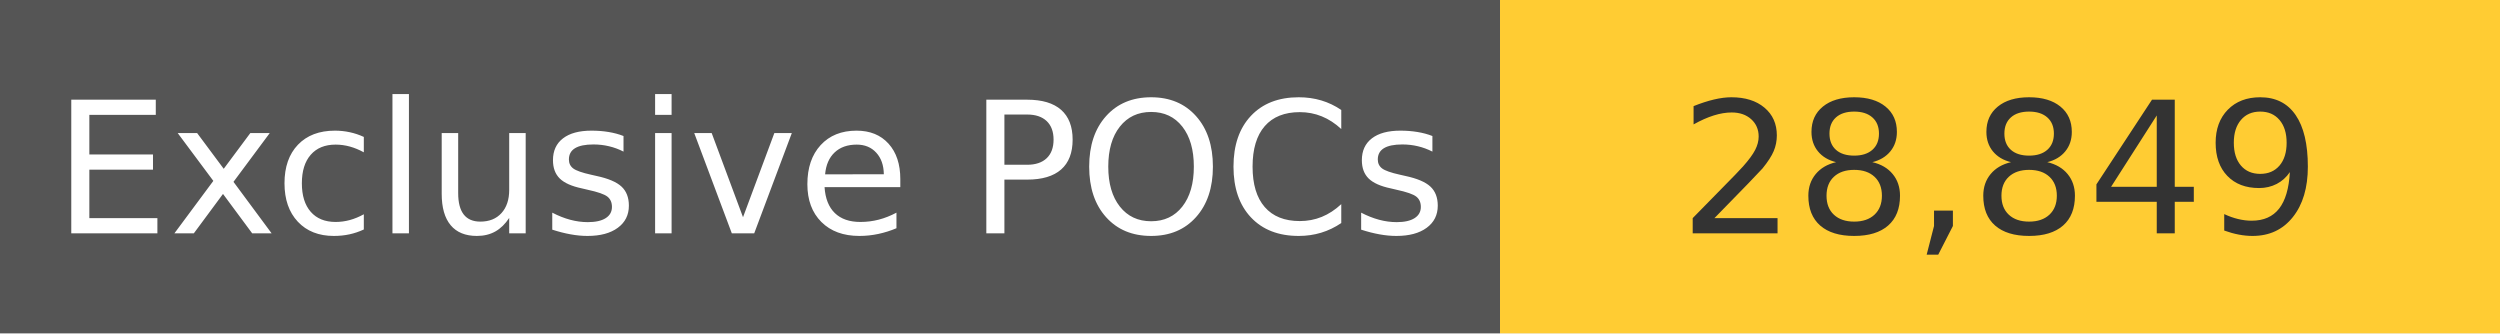
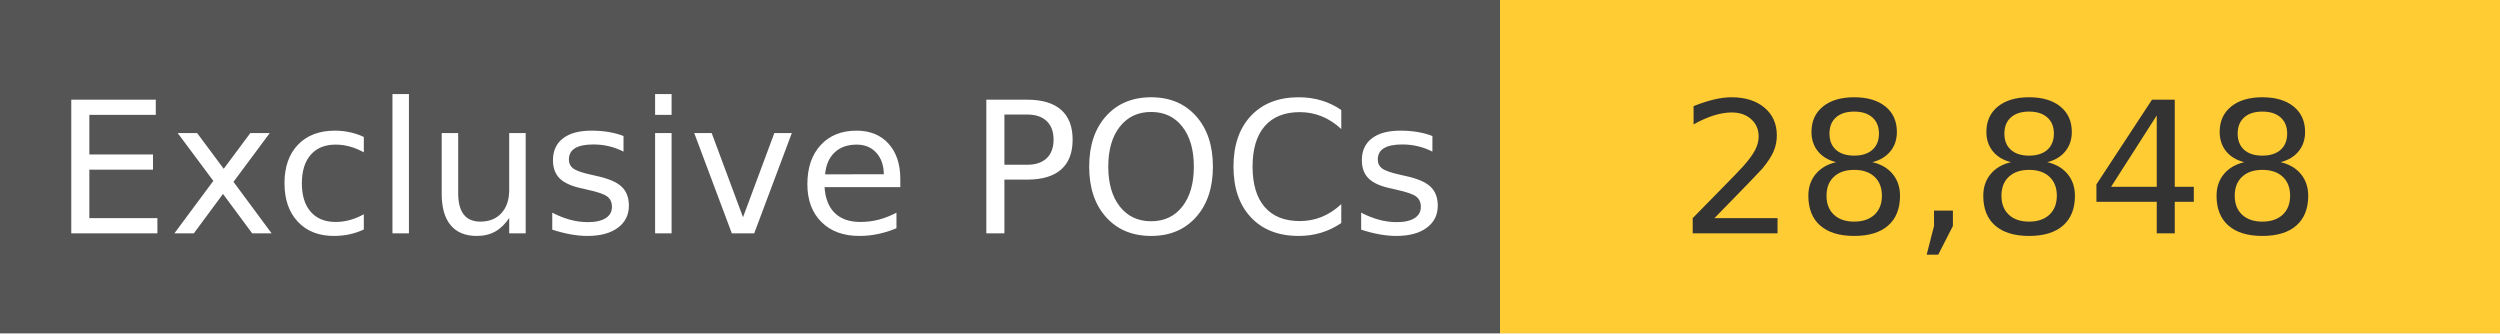
<svg xmlns="http://www.w3.org/2000/svg" width="150" height="20" role="img">
  <linearGradient id="s" x2="0" y2="100%">
    <stop offset="0" stop-color="#bbb" stop-opacity=".1" />
    <stop offset="1" stop-opacity=".1" />
  </linearGradient>
  <g>
    <rect width="90" height="20" fill="#555" />
    <rect x="90" width="267" height="20" fill="#ffcc33" />
  </g>
  <g fill="#fff" text-anchor="middle" font-family="Verdana,Geneva,DejaVu Sans,sans-serif" text-rendering="geometricPrecision" font-size="110">
    <text x="450" y="140" transform="scale(.1)" fill="#fff">
            Exclusive POCs
        </text>
    <text x="1200" y="140" transform="scale(.1)" fill="#333">
-             28,849
+             28,848
        </text>
  </g>
</svg>
